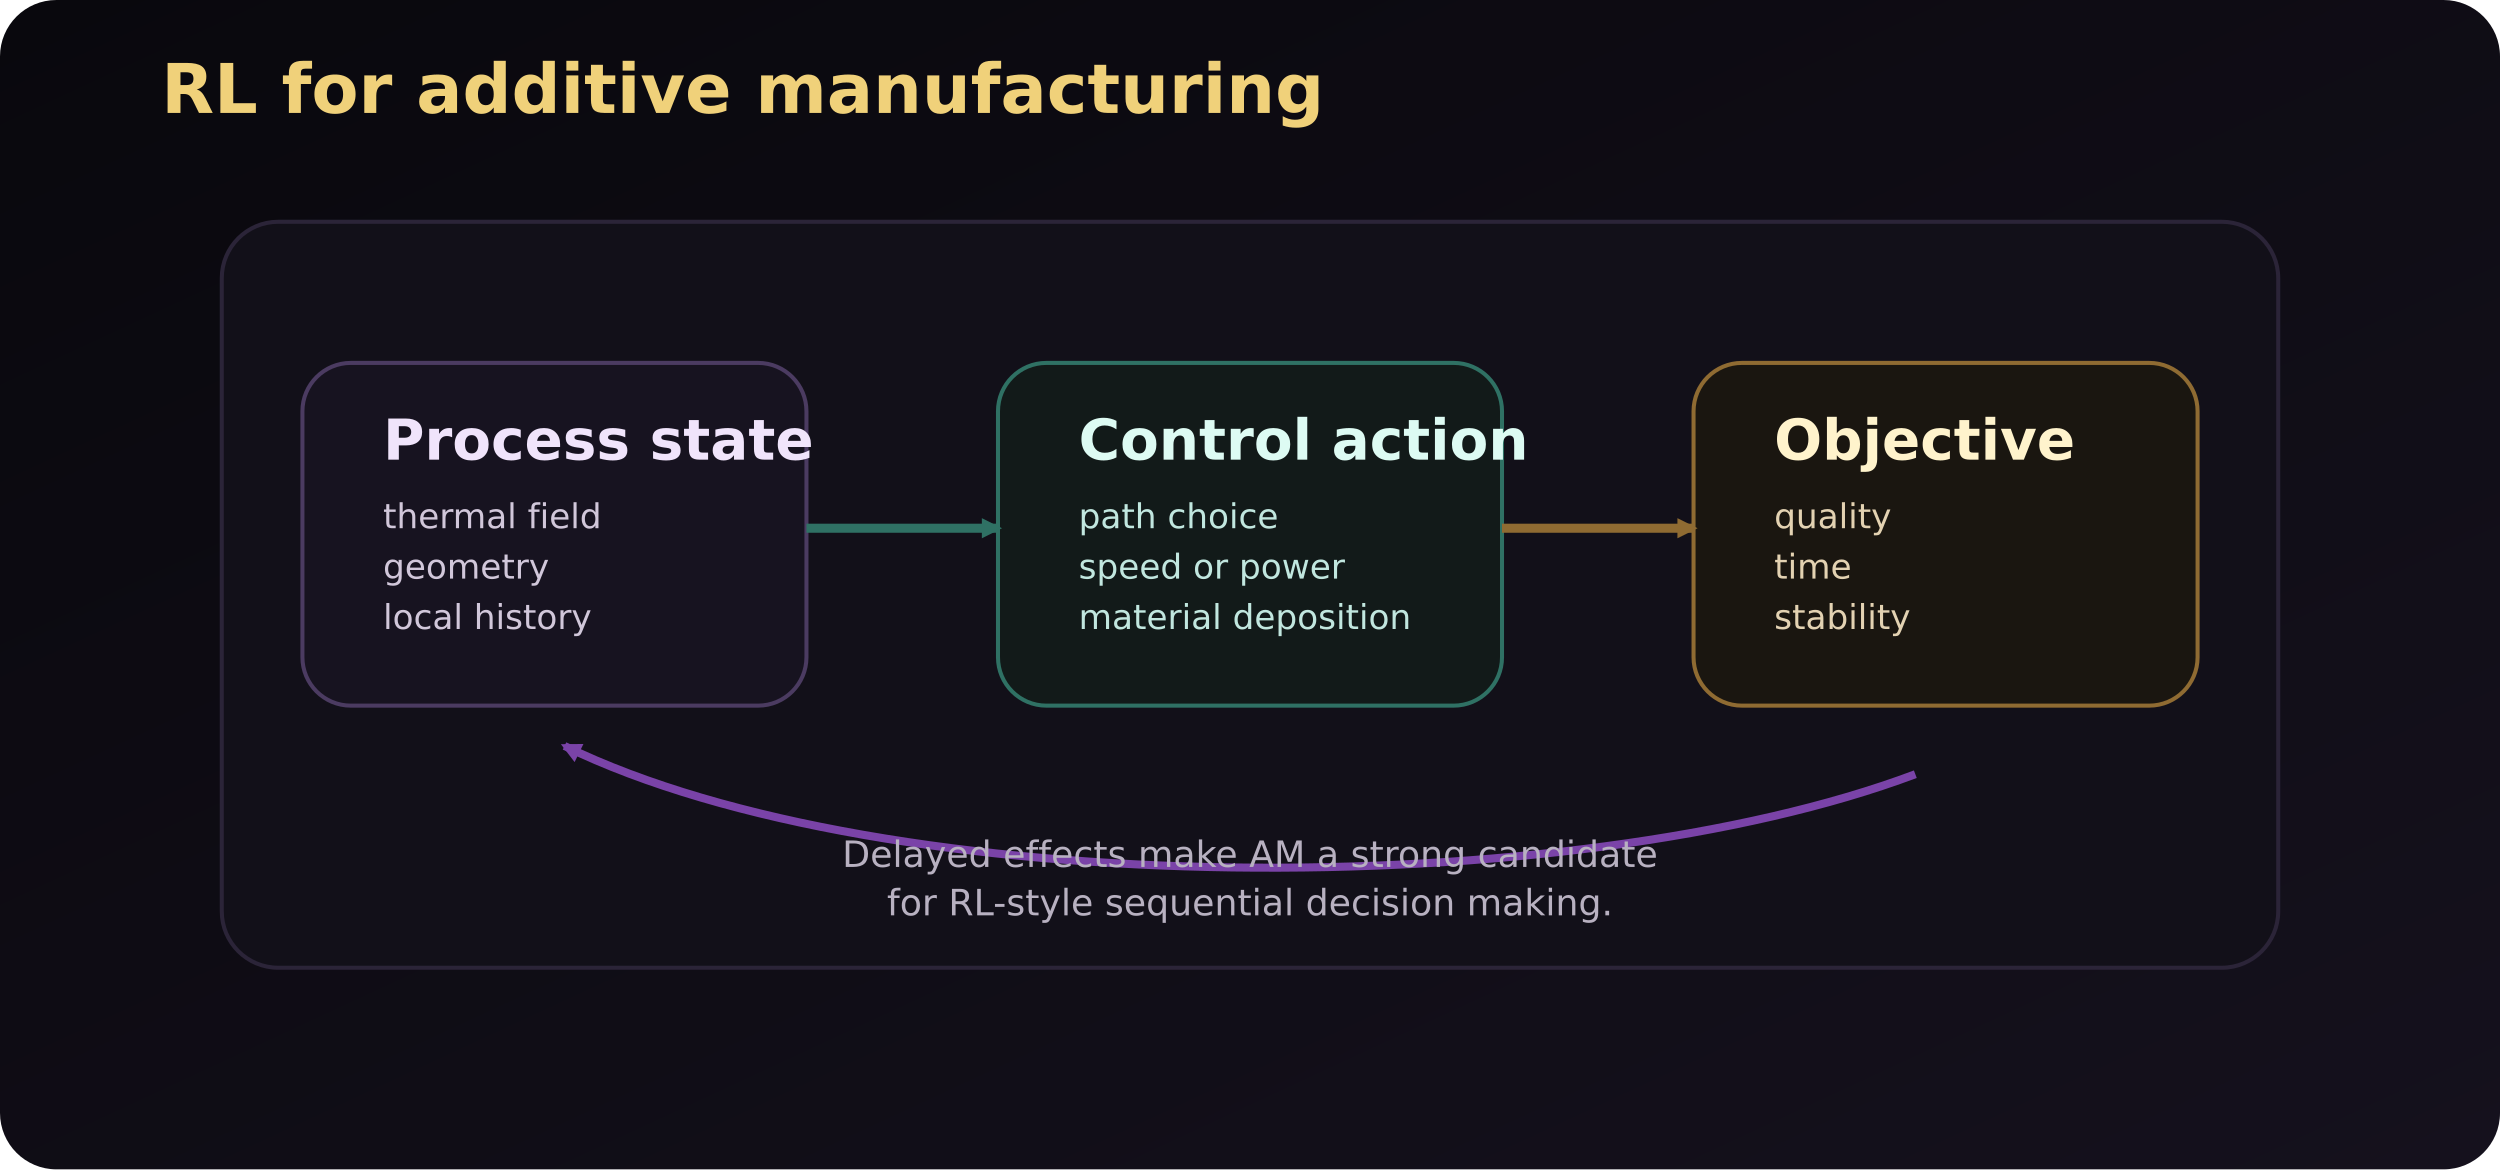
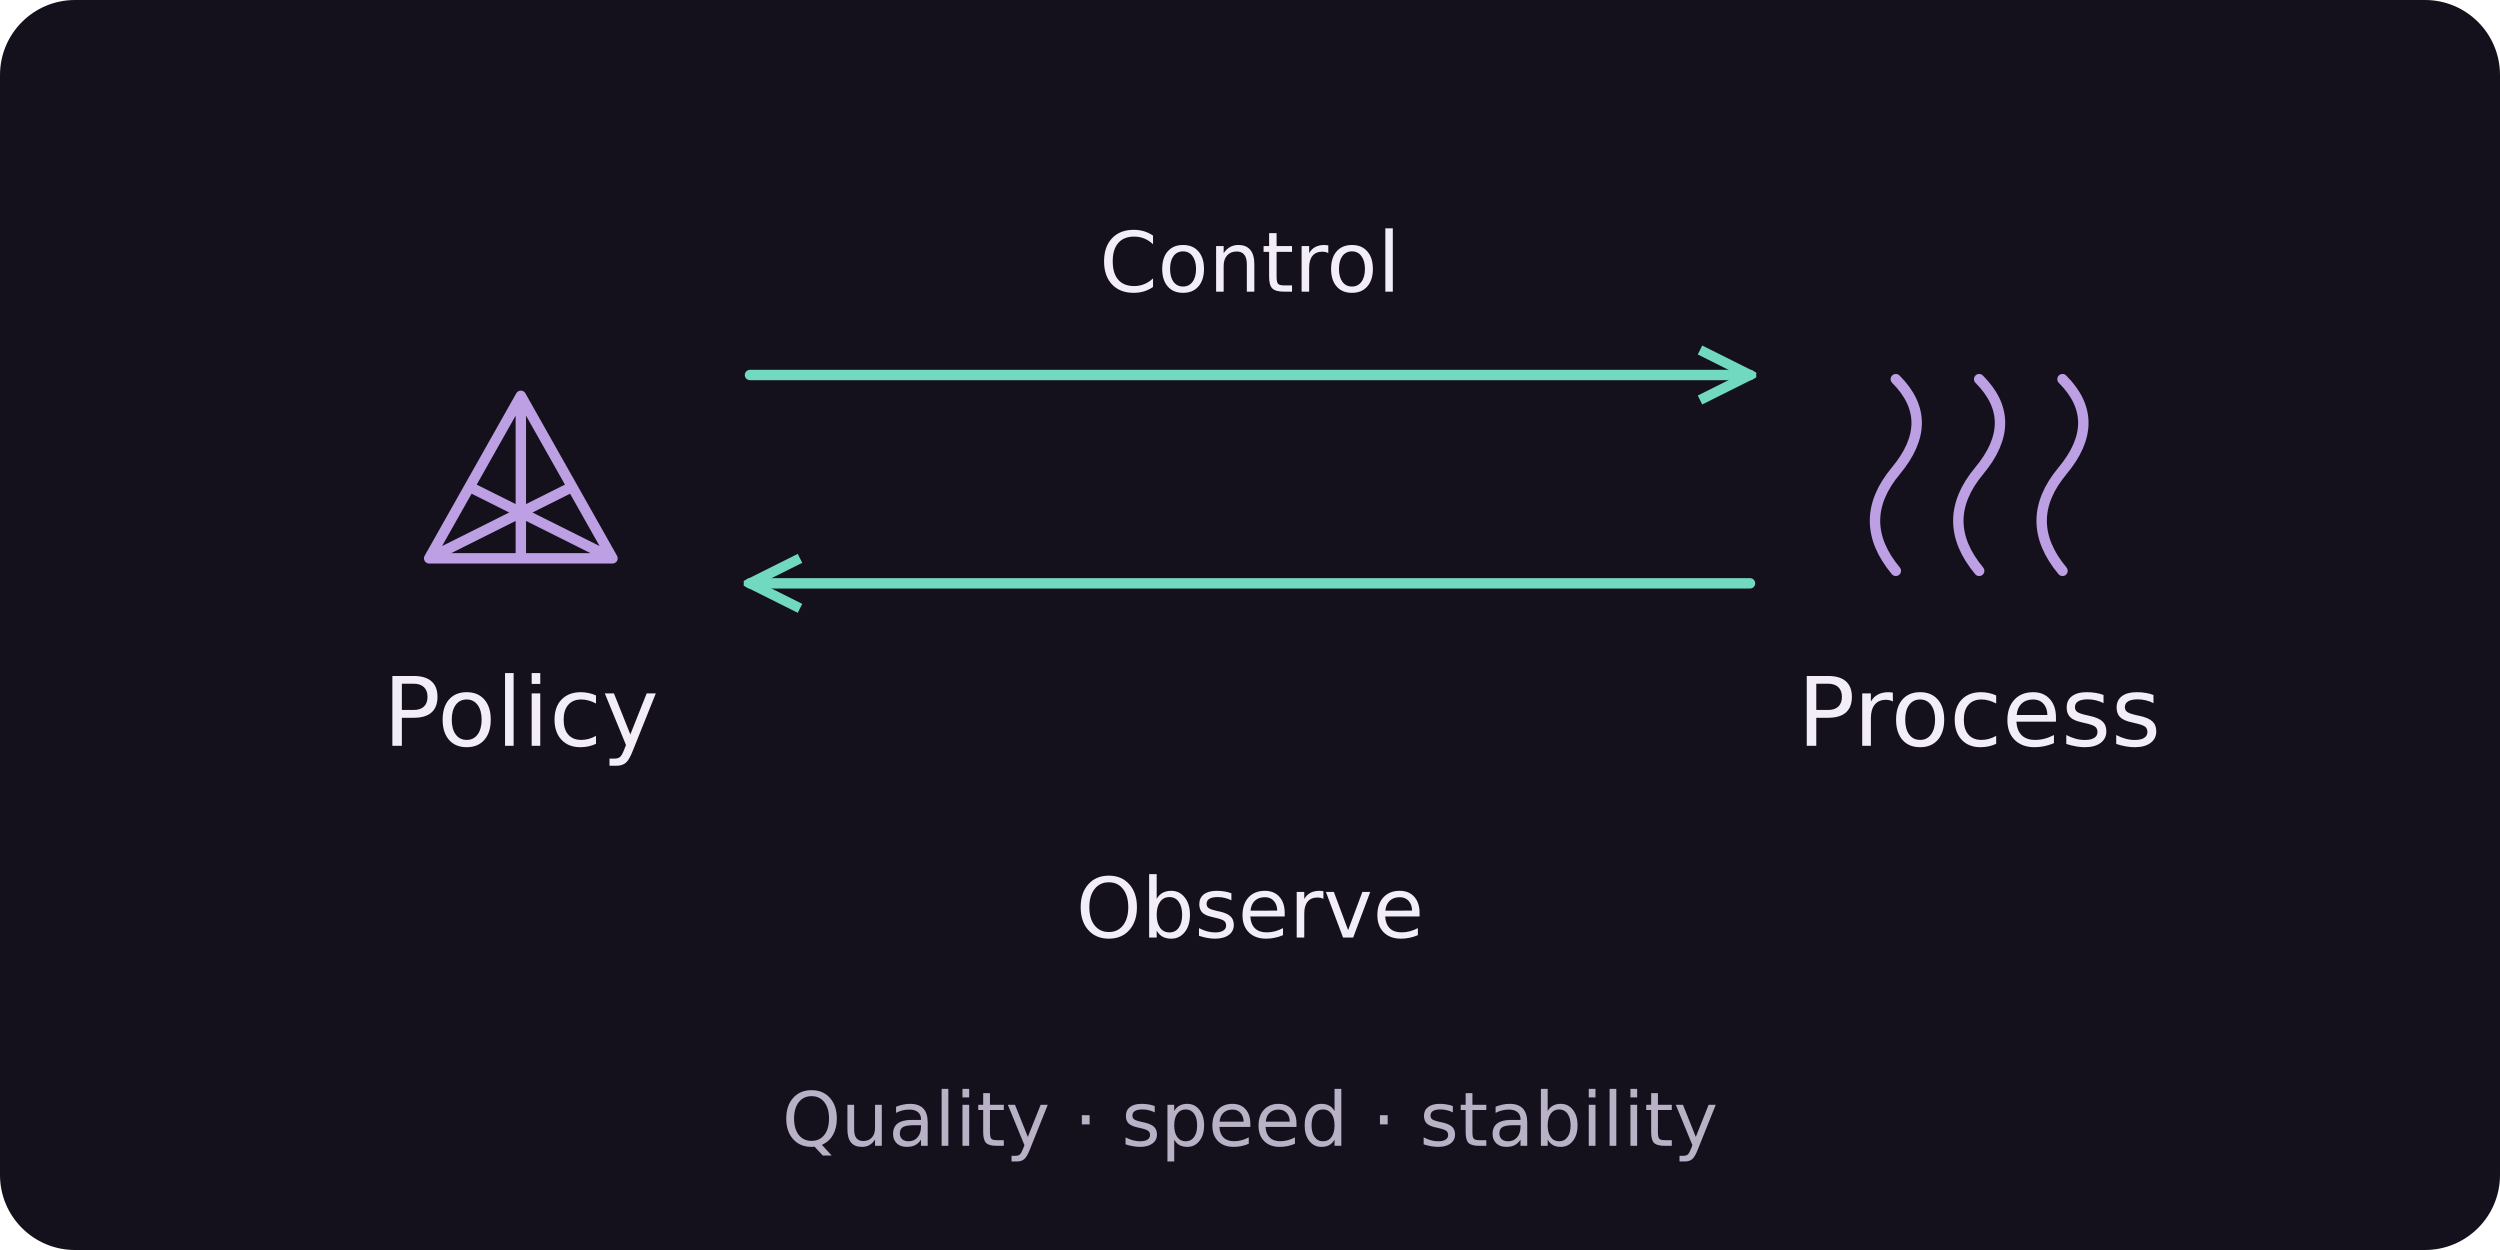
- <svg xmlns="http://www.w3.org/2000/svg" width="1240" height="580" viewBox="0 0 1240 580" role="img" aria-label="RL in additive manufacturing control loop">
+ <svg xmlns="http://www.w3.org/2000/svg" width="600" height="300" viewBox="0 0 600 300" role="img" aria-labelledby="title description">
  <defs>
-     <linearGradient id="am-bg" x1="0" y1="0" x2="1" y2="1">
-       <stop offset="0%" stop-color="#09080d" />
-       <stop offset="100%" stop-color="#15111d" />
-     </linearGradient>
-     <marker id="am-arrow" markerWidth="10" markerHeight="10" refX="8" refY="5" orient="auto" markerUnits="userSpaceOnUse">
-       <path d="M0,0 L10,5 L0,10 z" fill="context-stroke" />
+     <marker id="arrow" viewBox="0 0 10 10" refX="9" refY="5" markerWidth="6" markerHeight="6" orient="auto-start-reverse">
+       <path d="M1 1 L9 5 L1 9" fill="none" stroke="#72d9c1" stroke-width="1.6" />
    </marker>
  </defs>
-   <rect width="1240" height="580" rx="28" fill="url(#am-bg)" />
-   <text x="80" y="56" font-family="DejaVu Sans, Arial, sans-serif" font-size="34" font-weight="700" fill="#f0d17a">RL for additive manufacturing</text>
-   <rect x="110" y="110" width="1020" height="370" rx="28" fill="#121019" stroke="#2b2438" stroke-width="2" />
-   <rect x="150" y="180" width="250" height="170" rx="24" fill="#171320" stroke="#4b3b61" stroke-width="2" />
-   <rect x="495" y="180" width="250" height="170" rx="24" fill="#121a19" stroke="#2f7164" stroke-width="2" />
-   <rect x="840" y="180" width="250" height="170" rx="24" fill="#1a1610" stroke="#8f6b32" stroke-width="2" />
-   <text x="190" y="228" font-family="DejaVu Sans, Arial, sans-serif" font-size="28" font-weight="700" fill="#f0e4fb">Process state</text>
-   <text x="190" y="262" font-family="DejaVu Sans, Arial, sans-serif" font-size="17" fill="#d1c7da">thermal field</text>
-   <text x="190" y="287" font-family="DejaVu Sans, Arial, sans-serif" font-size="17" fill="#d1c7da">geometry</text>
-   <text x="190" y="312" font-family="DejaVu Sans, Arial, sans-serif" font-size="17" fill="#d1c7da">local history</text>
-   <text x="535" y="228" font-family="DejaVu Sans, Arial, sans-serif" font-size="28" font-weight="700" fill="#ddfbf3">Control action</text>
-   <text x="535" y="262" font-family="DejaVu Sans, Arial, sans-serif" font-size="17" fill="#c1e7df">path choice</text>
-   <text x="535" y="287" font-family="DejaVu Sans, Arial, sans-serif" font-size="17" fill="#c1e7df">speed or power</text>
-   <text x="535" y="312" font-family="DejaVu Sans, Arial, sans-serif" font-size="17" fill="#c1e7df">material deposition</text>
-   <text x="880" y="228" font-family="DejaVu Sans, Arial, sans-serif" font-size="28" font-weight="700" fill="#fff3cc">Objective</text>
-   <text x="880" y="262" font-family="DejaVu Sans, Arial, sans-serif" font-size="17" fill="#e3d2b2">quality</text>
-   <text x="880" y="287" font-family="DejaVu Sans, Arial, sans-serif" font-size="17" fill="#e3d2b2">time</text>
-   <text x="880" y="312" font-family="DejaVu Sans, Arial, sans-serif" font-size="17" fill="#e3d2b2">stability</text>
-   <path d="M400 262 L495 262" stroke="#2f7164" stroke-width="4.5" fill="none" marker-end="url(#am-arrow)" />
-   <path d="M745 262 L840 262" stroke="#8f6b32" stroke-width="4.5" fill="none" marker-end="url(#am-arrow)" />
-   <path d="M950 384 C 780 448, 440 448, 280 370" stroke="#7a43a8" stroke-width="4" fill="none" marker-end="url(#am-arrow)" />
-   <text x="620" y="430" text-anchor="middle" font-family="DejaVu Sans, Arial, sans-serif" font-size="18" fill="#b8b1c1">Delayed effects make AM a strong candidate</text>
-   <text x="620" y="454" text-anchor="middle" font-family="DejaVu Sans, Arial, sans-serif" font-size="18" fill="#b8b1c1">for RL-style sequential decision making.</text>
+   <rect width="600" height="300" rx="18" fill="#14111d" />
+   <path transform="translate(125 115)" d="M-22 19 L0 -20 L22 19 Z M0 -20 V19 M-22 19 L12 2 M22 19 L-12 2" fill="none" stroke="#bca0e3" stroke-width="2.5" stroke-linecap="round" stroke-linejoin="round" />
+   <text x="125" y="179" text-anchor="middle" font-family="DejaVu Sans,Arial,sans-serif" font-size="23" font-weight="500" fill="#f3edf8">Policy</text>
+   <path transform="translate(475 115)" d="M-20 22 Q-30 10 -20 -2 Q-10 -14 -20 -24 M0 22 Q-10 10 0 -2 Q10 -14 0 -24 M20 22 Q10 10 20 -2 Q30 -14 20 -24" fill="none" stroke="#bca0e3" stroke-width="2.5" stroke-linecap="round" stroke-linejoin="round" />
+   <text x="475" y="179" text-anchor="middle" font-family="DejaVu Sans,Arial,sans-serif" font-size="23" font-weight="500" fill="#f3edf8">Process</text>
+   <path d="M180 90 H420" fill="none" stroke="#72d9c1" stroke-width="2.5" stroke-linecap="round" stroke-linejoin="round" marker-end="url(#arrow)" />
+   <text x="300" y="70" text-anchor="middle" font-family="DejaVu Sans,Arial,sans-serif" font-size="20" font-weight="500" fill="#f3edf8">Control</text>
+   <path d="M420 140 H180" fill="none" stroke="#72d9c1" stroke-width="2.5" stroke-linecap="round" stroke-linejoin="round" marker-end="url(#arrow)" />
+   <text x="300" y="225" text-anchor="middle" font-family="DejaVu Sans,Arial,sans-serif" font-size="20" font-weight="500" fill="#f3edf8">Observe</text>
+   <text x="300" y="275" text-anchor="middle" font-family="DejaVu Sans,Arial,sans-serif" font-size="18" font-weight="500" fill="#b9b1c5">Quality · speed · stability</text>
</svg>
